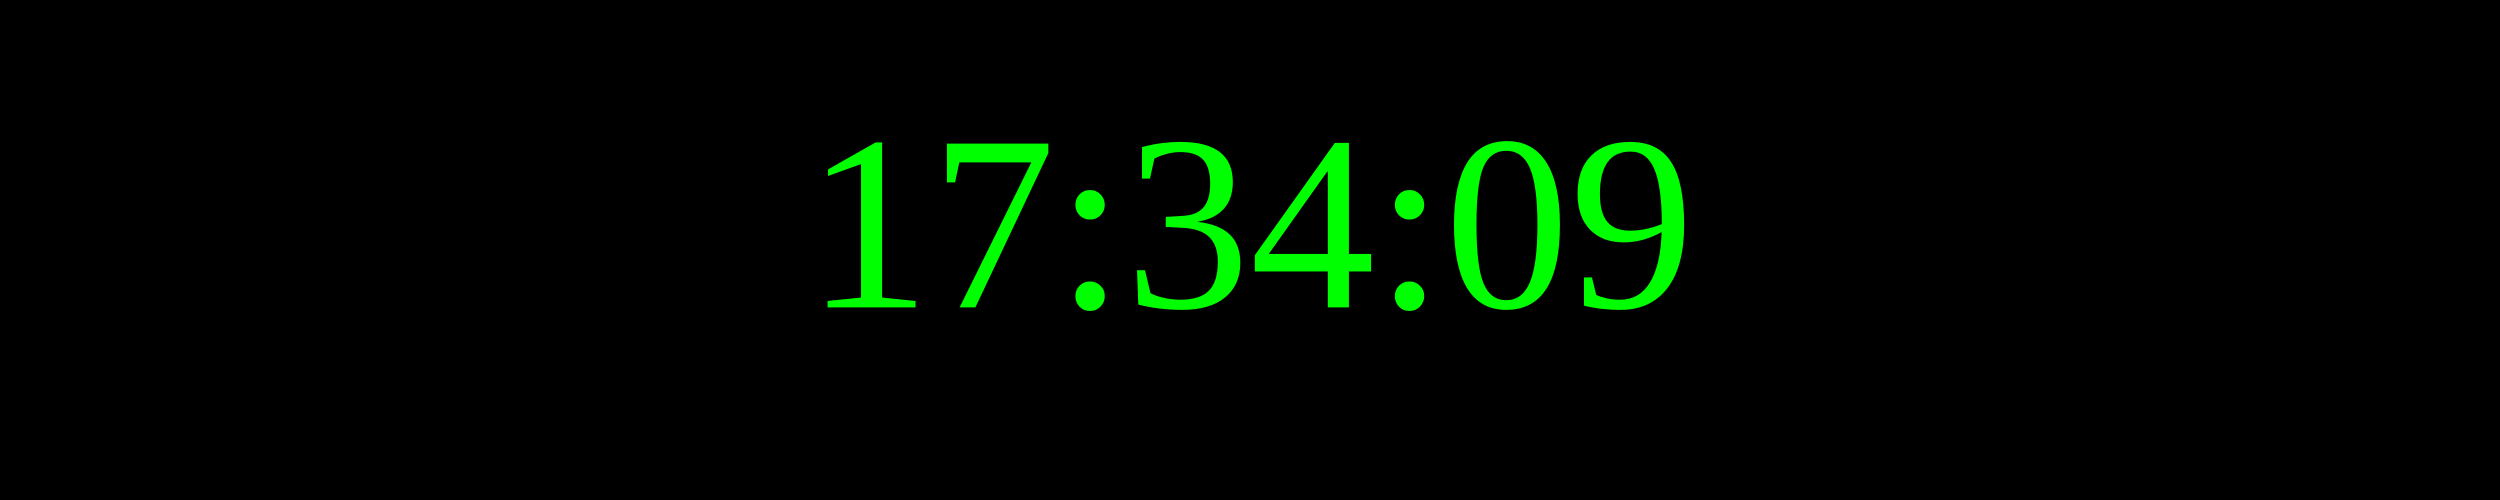
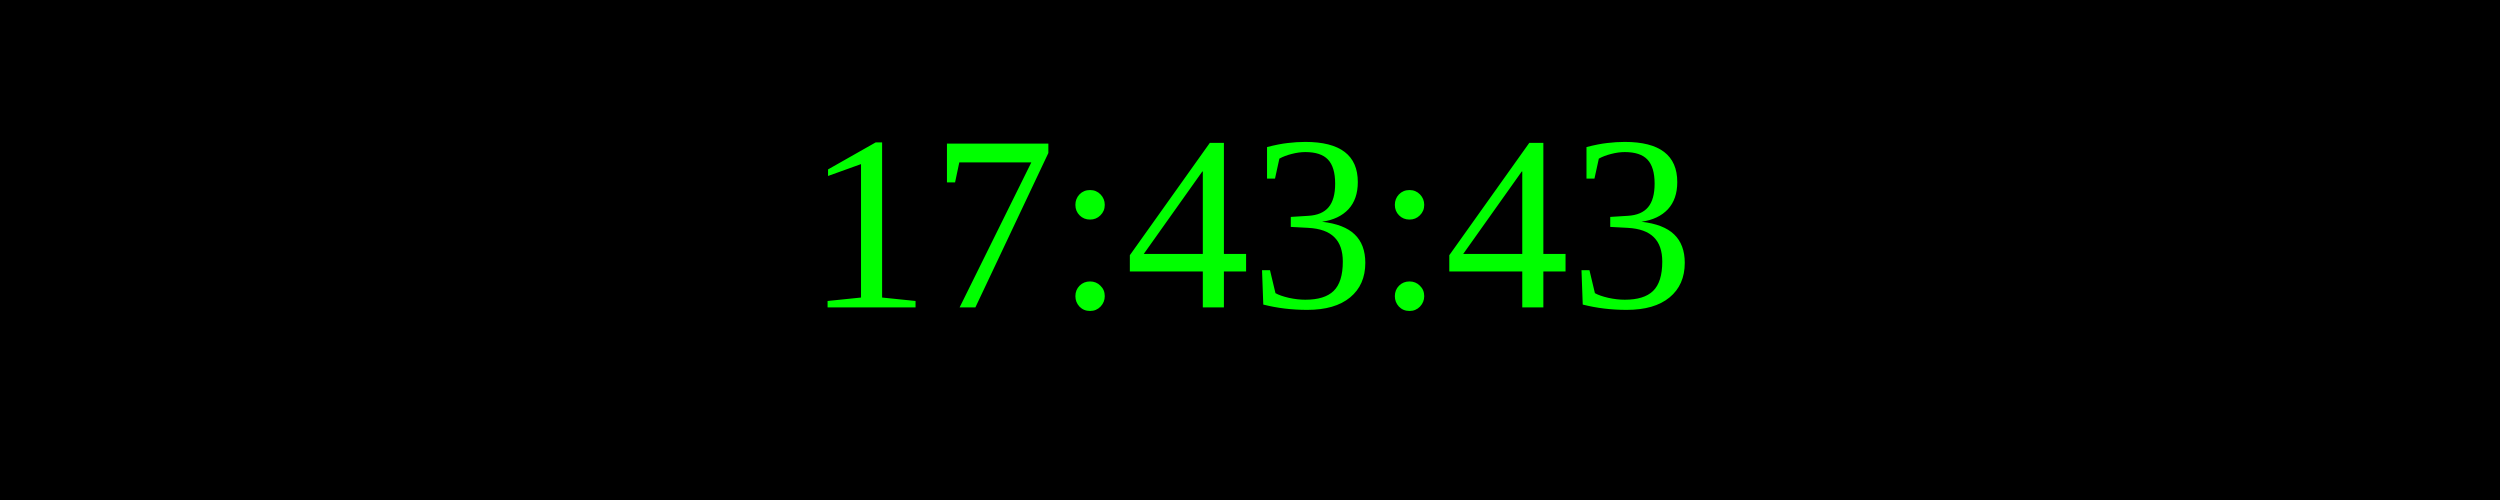
<svg xmlns="http://www.w3.org/2000/svg" width="250" height="50">
  <rect width="100%" height="100%" fill="black" />
  <text x="50%" y="50%" font-size="25" fill="lime" text-anchor="middle" dominant-baseline="middle">
- 17:34:09
+ 17:43:43
</text>
</svg>
